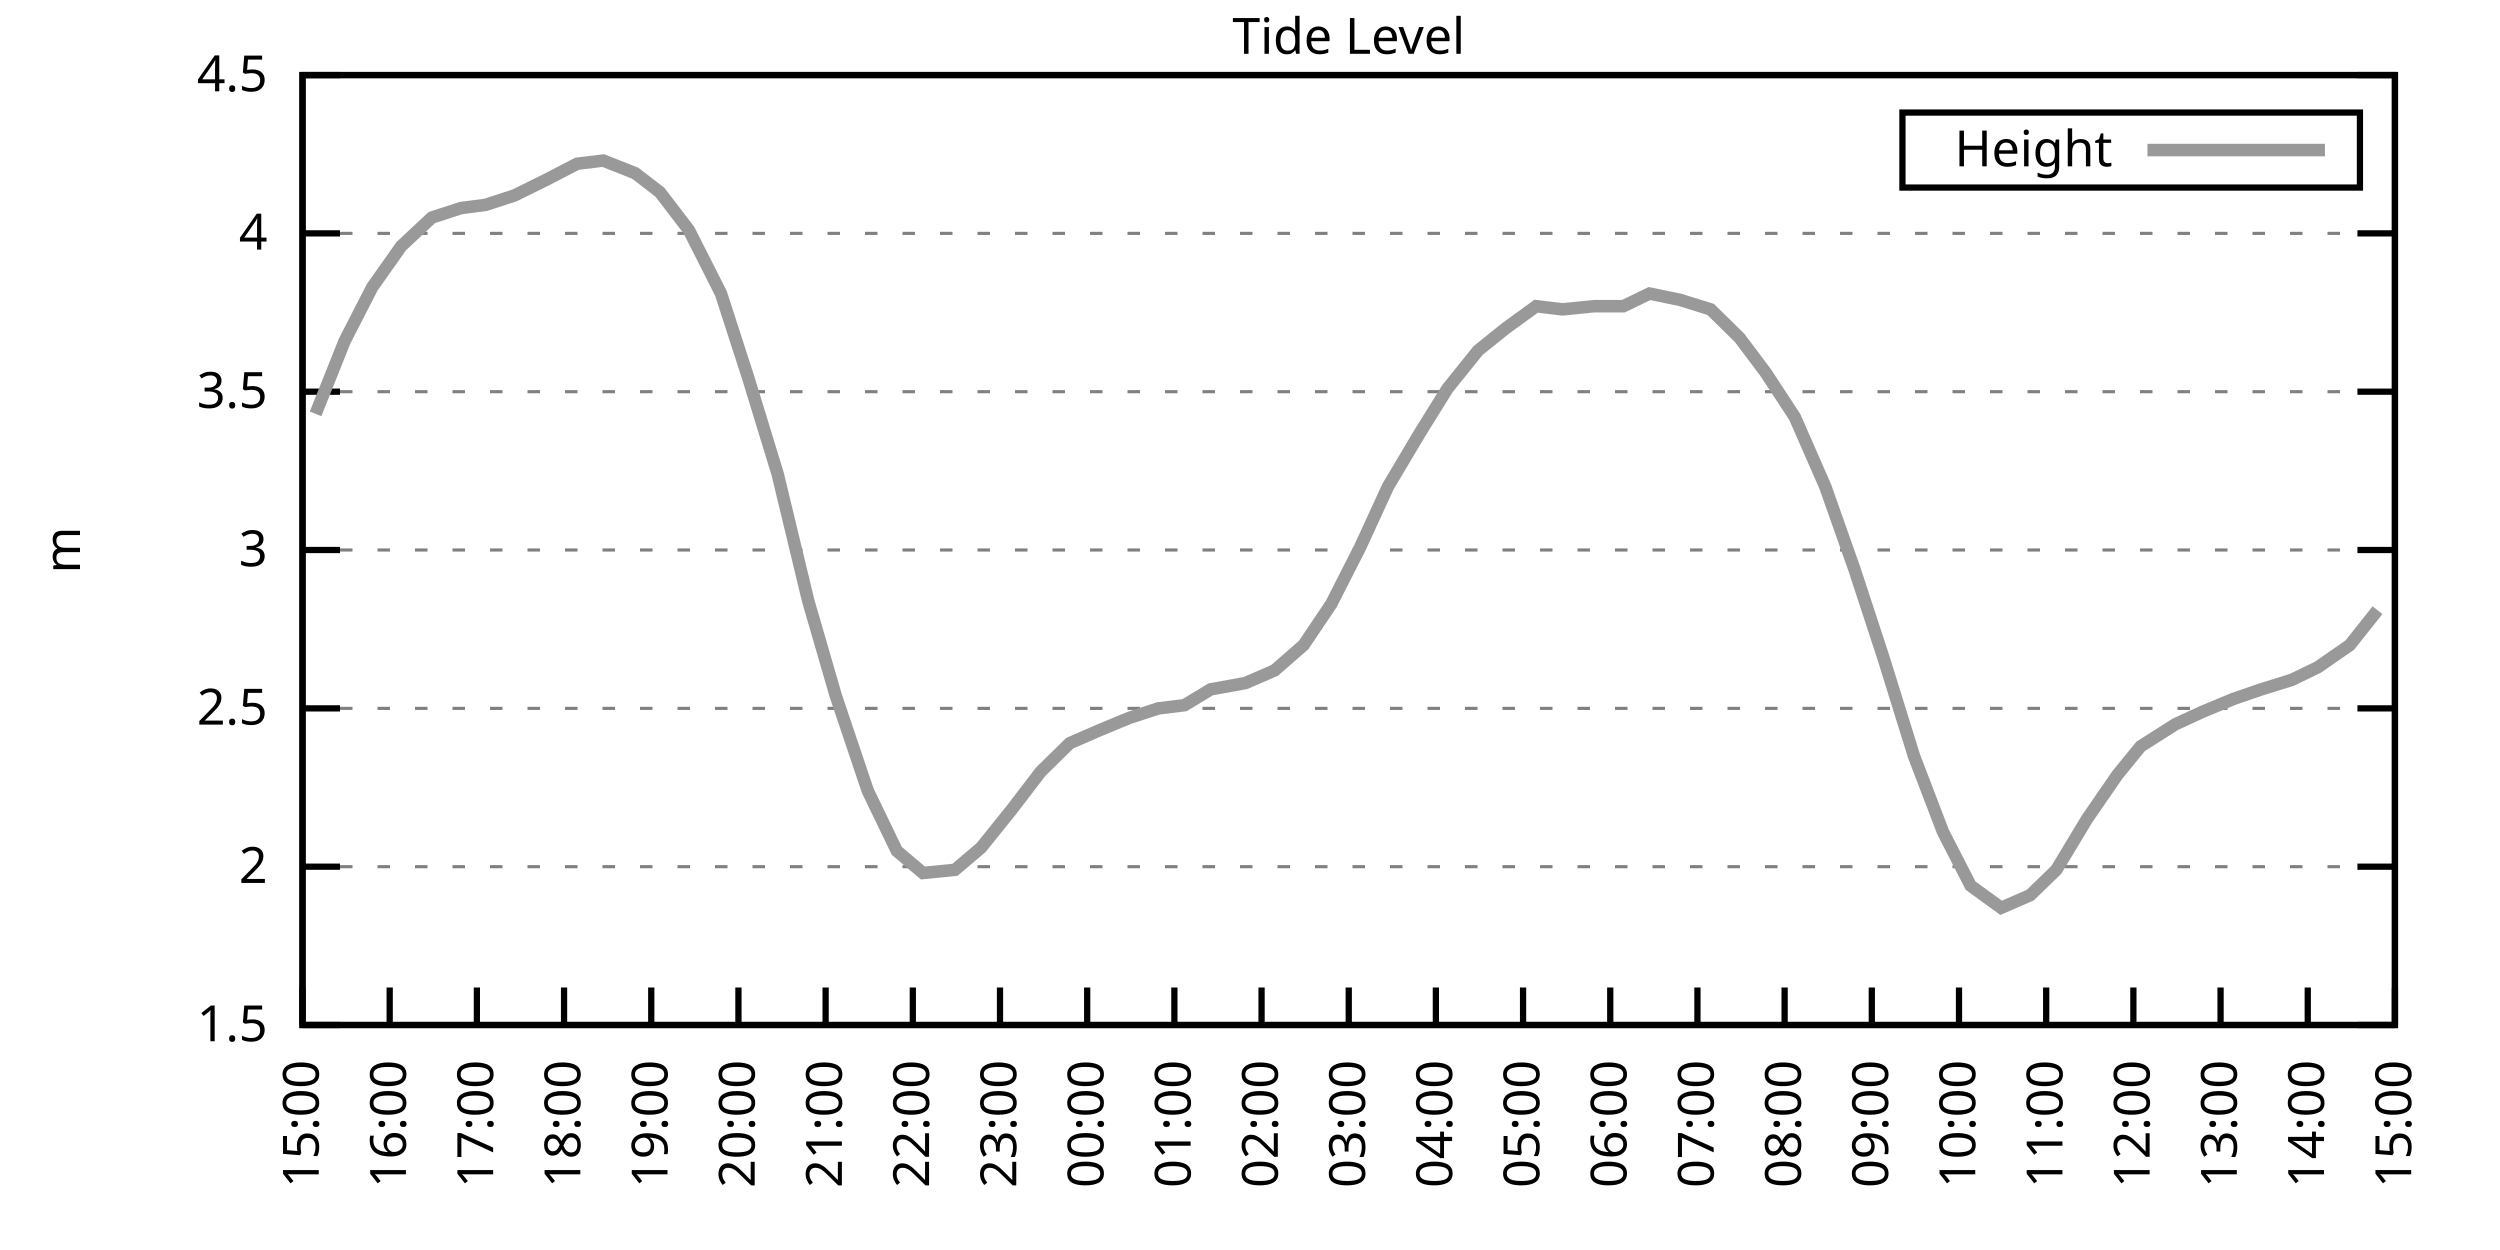
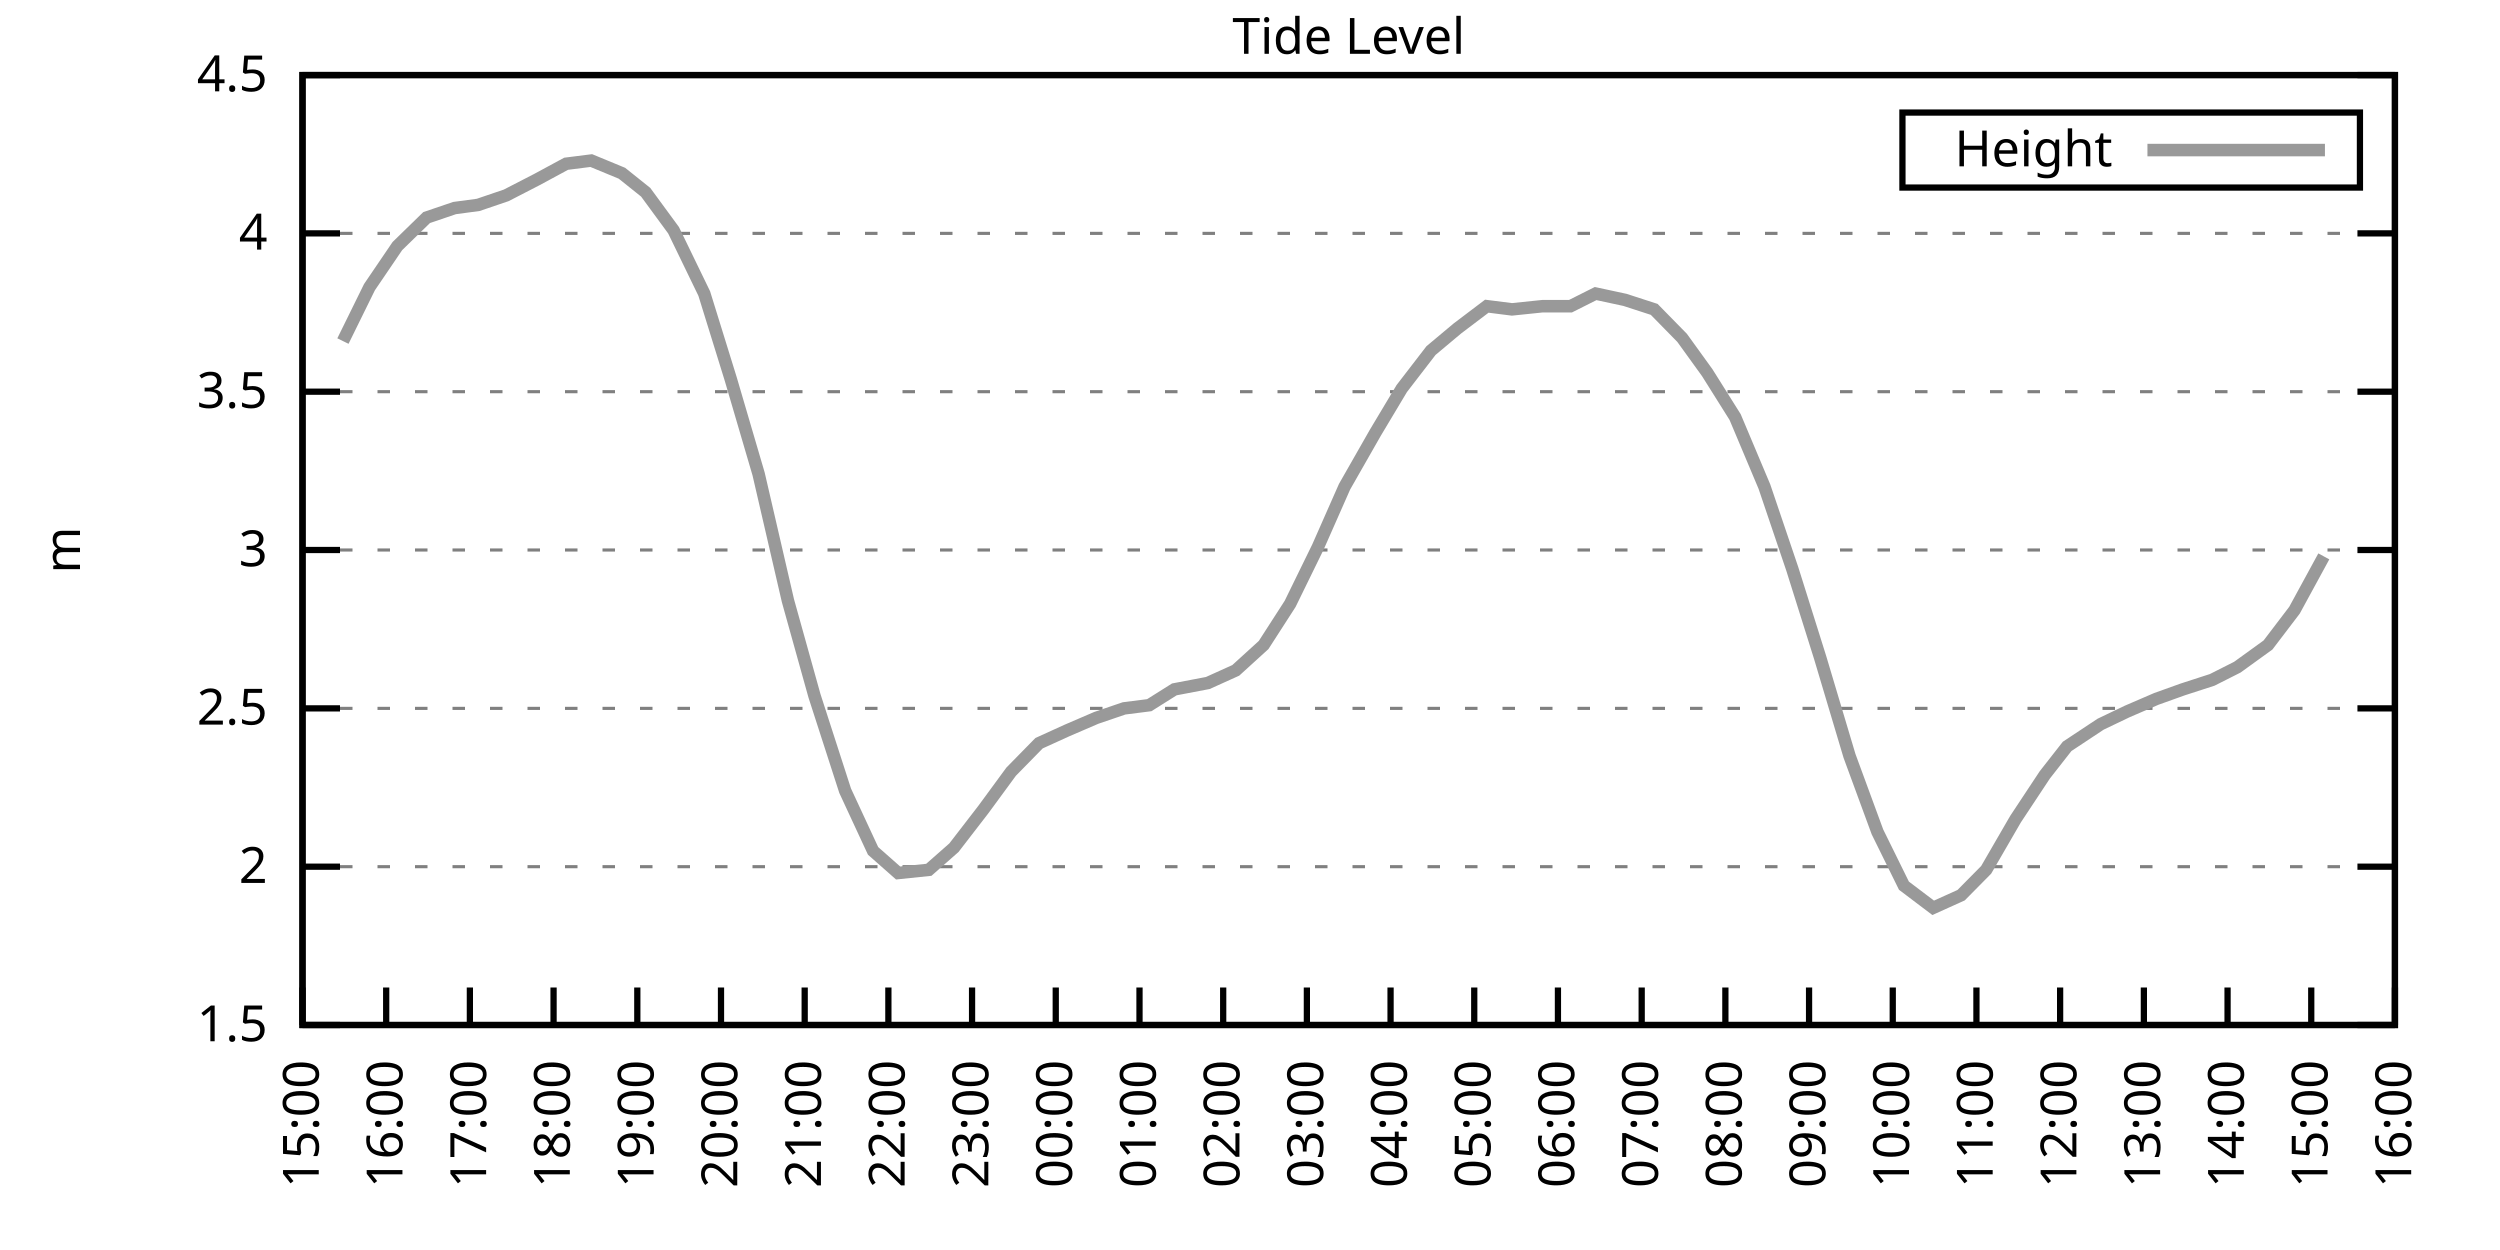
<svg xmlns="http://www.w3.org/2000/svg" xmlns:xlink="http://www.w3.org/1999/xlink" width="400" height="200" viewBox="0 0 400 200">
  <g id="gnuplot_canvas">
    <rect x="0" y="0" width="400" height="200" fill="none" />
    <defs>
      <circle id="gpDot" r="0.5" stroke-width="0.5" stroke="currentColor" />
      <path id="gpPt0" stroke-width="0.333" stroke="currentColor" d="M-1,0 h2 M0,-1 v2" />
      <path id="gpPt1" stroke-width="0.333" stroke="currentColor" d="M-1,-1 L1,1 M1,-1 L-1,1" />
      <path id="gpPt2" stroke-width="0.333" stroke="currentColor" d="M-1,0 L1,0 M0,-1 L0,1 M-1,-1 L1,1 M-1,1 L1,-1" />
      <rect id="gpPt3" stroke-width="0.333" stroke="currentColor" x="-1" y="-1" width="2" height="2" />
      <rect id="gpPt4" stroke-width="0.333" stroke="currentColor" fill="currentColor" x="-1" y="-1" width="2" height="2" />
      <circle id="gpPt5" stroke-width="0.333" stroke="currentColor" cx="0" cy="0" r="1" />
      <use xlink:href="#gpPt5" id="gpPt6" fill="currentColor" stroke="none" />
      <path id="gpPt7" stroke-width="0.333" stroke="currentColor" d="M0,-1.33 L-1.33,0.67 L1.33,0.67 z" />
      <use xlink:href="#gpPt7" id="gpPt8" fill="currentColor" stroke="none" />
      <use xlink:href="#gpPt7" id="gpPt9" stroke="currentColor" transform="rotate(180)" />
      <use xlink:href="#gpPt9" id="gpPt10" fill="currentColor" stroke="none" />
      <use xlink:href="#gpPt3" id="gpPt11" stroke="currentColor" transform="rotate(45)" />
      <use xlink:href="#gpPt11" id="gpPt12" fill="currentColor" stroke="none" />
      <path id="gpPt13" stroke-width="0.333" stroke="currentColor" d="M0,1.330 L1.265,0.411 L0.782,-1.067 L-0.782,-1.076 L-1.265,0.411 z" />
      <use xlink:href="#gpPt13" id="gpPt14" fill="currentColor" stroke="none" />
      <filter id="textbox" filterUnits="objectBoundingBox" x="0" y="0" height="1" width="1">
        <feFlood flood-color="white" flood-opacity="1" result="bgnd" />
        <feComposite in="SourceGraphic" in2="bgnd" operator="atop" />
      </filter>
      <filter id="greybox" filterUnits="objectBoundingBox" x="0" y="0" height="1" width="1">
        <feFlood flood-color="lightgrey" flood-opacity="1" result="grey" />
        <feComposite in="SourceGraphic" in2="grey" operator="atop" />
      </filter>
    </defs>
    <g fill="none" color="white" stroke="currentColor" stroke-width="1.00" stroke-linecap="butt" stroke-linejoin="miter">
</g>
    <g fill="none" color="black" stroke="currentColor" stroke-width="1.00" stroke-linecap="butt" stroke-linejoin="miter">
      <g stroke="none" shape-rendering="crispEdges">
        <polygon fill="rgb(255, 255, 255)" points="48.40,164.00 383.18,164.00 383.18,12.02 48.40,12.02 " />
      </g>
    </g>
    <g fill="none" color="black" stroke="currentColor" stroke-width="1.00" stroke-linecap="butt" stroke-linejoin="miter">
</g>
    <g fill="none" color="black" stroke="black" stroke-width="0.50" stroke-linecap="butt" stroke-linejoin="miter">
</g>
    <g fill="none" color="gray" stroke="currentColor" stroke-width="0.50" stroke-linecap="butt" stroke-linejoin="miter">
      <path stroke="gray" stroke-dasharray="2,4" class="gridline" d="M48.40,164.00 L383.19,164.00  " />
    </g>
    <g fill="none" color="gray" stroke="gray" stroke-width="1.00" stroke-linecap="butt" stroke-linejoin="miter">
</g>
    <g fill="none" color="black" stroke="currentColor" stroke-width="1.00" stroke-linecap="butt" stroke-linejoin="miter">
      <path stroke="black" d="M48.40,164.00 L54.40,164.00 M383.19,164.00 L377.19,164.00  " />
      <g transform="translate(42.80,166.60)" stroke="none" fill="black" font-family="Sans" font-size="8.00" text-anchor="end">
        <text>
          <tspan font-family="Sans"> 1.5</tspan>
        </text>
      </g>
    </g>
    <g fill="none" color="black" stroke="currentColor" stroke-width="1.00" stroke-linecap="butt" stroke-linejoin="miter">
</g>
    <g fill="none" color="black" stroke="black" stroke-width="0.50" stroke-linecap="butt" stroke-linejoin="miter">
</g>
    <g fill="none" color="gray" stroke="currentColor" stroke-width="0.50" stroke-linecap="butt" stroke-linejoin="miter">
      <path stroke="gray" stroke-dasharray="2,4" class="gridline" d="M48.40,138.67 L383.19,138.67  " />
    </g>
    <g fill="none" color="gray" stroke="gray" stroke-width="1.00" stroke-linecap="butt" stroke-linejoin="miter">
</g>
    <g fill="none" color="black" stroke="currentColor" stroke-width="1.00" stroke-linecap="butt" stroke-linejoin="miter">
      <path stroke="black" d="M48.40,138.67 L54.40,138.67 M383.19,138.67 L377.19,138.67  " />
      <g transform="translate(42.80,141.27)" stroke="none" fill="black" font-family="Sans" font-size="8.00" text-anchor="end">
        <text>
          <tspan font-family="Sans"> 2</tspan>
        </text>
      </g>
    </g>
    <g fill="none" color="black" stroke="currentColor" stroke-width="1.00" stroke-linecap="butt" stroke-linejoin="miter">
</g>
    <g fill="none" color="black" stroke="black" stroke-width="0.50" stroke-linecap="butt" stroke-linejoin="miter">
</g>
    <g fill="none" color="gray" stroke="currentColor" stroke-width="0.50" stroke-linecap="butt" stroke-linejoin="miter">
      <path stroke="gray" stroke-dasharray="2,4" class="gridline" d="M48.40,113.34 L383.19,113.34  " />
    </g>
    <g fill="none" color="gray" stroke="gray" stroke-width="1.00" stroke-linecap="butt" stroke-linejoin="miter">
</g>
    <g fill="none" color="black" stroke="currentColor" stroke-width="1.00" stroke-linecap="butt" stroke-linejoin="miter">
      <path stroke="black" d="M48.40,113.34 L54.40,113.34 M383.19,113.34 L377.19,113.34  " />
      <g transform="translate(42.80,115.94)" stroke="none" fill="black" font-family="Sans" font-size="8.00" text-anchor="end">
        <text>
          <tspan font-family="Sans"> 2.5</tspan>
        </text>
      </g>
    </g>
    <g fill="none" color="black" stroke="currentColor" stroke-width="1.00" stroke-linecap="butt" stroke-linejoin="miter">
</g>
    <g fill="none" color="black" stroke="black" stroke-width="0.50" stroke-linecap="butt" stroke-linejoin="miter">
</g>
    <g fill="none" color="gray" stroke="currentColor" stroke-width="0.50" stroke-linecap="butt" stroke-linejoin="miter">
      <path stroke="gray" stroke-dasharray="2,4" class="gridline" d="M48.40,88.00 L383.19,88.00  " />
    </g>
    <g fill="none" color="gray" stroke="gray" stroke-width="1.00" stroke-linecap="butt" stroke-linejoin="miter">
</g>
    <g fill="none" color="black" stroke="currentColor" stroke-width="1.00" stroke-linecap="butt" stroke-linejoin="miter">
      <path stroke="black" d="M48.40,88.00 L54.40,88.00 M383.19,88.00 L377.19,88.00  " />
      <g transform="translate(42.80,90.60)" stroke="none" fill="black" font-family="Sans" font-size="8.00" text-anchor="end">
        <text>
          <tspan font-family="Sans"> 3</tspan>
        </text>
      </g>
    </g>
    <g fill="none" color="black" stroke="currentColor" stroke-width="1.00" stroke-linecap="butt" stroke-linejoin="miter">
</g>
    <g fill="none" color="black" stroke="black" stroke-width="0.50" stroke-linecap="butt" stroke-linejoin="miter">
</g>
    <g fill="none" color="gray" stroke="currentColor" stroke-width="0.50" stroke-linecap="butt" stroke-linejoin="miter">
      <path stroke="gray" stroke-dasharray="2,4" class="gridline" d="M48.40,62.67 L383.19,62.67  " />
    </g>
    <g fill="none" color="gray" stroke="gray" stroke-width="1.00" stroke-linecap="butt" stroke-linejoin="miter">
</g>
    <g fill="none" color="black" stroke="currentColor" stroke-width="1.00" stroke-linecap="butt" stroke-linejoin="miter">
      <path stroke="black" d="M48.40,62.67 L54.40,62.67 M383.19,62.67 L377.19,62.67  " />
      <g transform="translate(42.80,65.27)" stroke="none" fill="black" font-family="Sans" font-size="8.00" text-anchor="end">
        <text>
          <tspan font-family="Sans"> 3.5</tspan>
        </text>
      </g>
    </g>
    <g fill="none" color="black" stroke="currentColor" stroke-width="1.00" stroke-linecap="butt" stroke-linejoin="miter">
</g>
    <g fill="none" color="black" stroke="black" stroke-width="0.50" stroke-linecap="butt" stroke-linejoin="miter">
</g>
    <g fill="none" color="gray" stroke="currentColor" stroke-width="0.50" stroke-linecap="butt" stroke-linejoin="miter">
      <path stroke="gray" stroke-dasharray="2,4" class="gridline" d="M48.40,37.34 L383.19,37.34  " />
    </g>
    <g fill="none" color="gray" stroke="gray" stroke-width="1.00" stroke-linecap="butt" stroke-linejoin="miter">
</g>
    <g fill="none" color="black" stroke="currentColor" stroke-width="1.00" stroke-linecap="butt" stroke-linejoin="miter">
      <path stroke="black" d="M48.40,37.34 L54.40,37.34 M383.19,37.34 L377.19,37.34  " />
      <g transform="translate(42.80,39.94)" stroke="none" fill="black" font-family="Sans" font-size="8.00" text-anchor="end">
        <text>
          <tspan font-family="Sans"> 4</tspan>
        </text>
      </g>
    </g>
    <g fill="none" color="black" stroke="currentColor" stroke-width="1.00" stroke-linecap="butt" stroke-linejoin="miter">
</g>
    <g fill="none" color="black" stroke="black" stroke-width="0.50" stroke-linecap="butt" stroke-linejoin="miter">
</g>
    <g fill="none" color="gray" stroke="currentColor" stroke-width="0.50" stroke-linecap="butt" stroke-linejoin="miter">
      <path stroke="gray" stroke-dasharray="2,4" class="gridline" d="M48.40,12.01 L383.19,12.01  " />
    </g>
    <g fill="none" color="gray" stroke="gray" stroke-width="1.00" stroke-linecap="butt" stroke-linejoin="miter">
</g>
    <g fill="none" color="black" stroke="currentColor" stroke-width="1.00" stroke-linecap="butt" stroke-linejoin="miter">
      <path stroke="black" d="M48.40,12.01 L54.40,12.01 M383.19,12.01 L377.19,12.01  " />
      <g transform="translate(42.80,14.61)" stroke="none" fill="black" font-family="Sans" font-size="8.00" text-anchor="end">
        <text>
          <tspan font-family="Sans"> 4.5</tspan>
        </text>
      </g>
    </g>
    <g fill="none" color="black" stroke="currentColor" stroke-width="1.00" stroke-linecap="butt" stroke-linejoin="miter">
      <path stroke="black" d="M48.40,164.00 L48.40,158.00  " />
      <g transform="translate(51.00,169.60) rotate(270.00)" stroke="none" fill="black" font-family="Sans" font-size="8.00" text-anchor="end">
        <text>
          <tspan font-family="Sans">15:00</tspan>
        </text>
      </g>
    </g>
    <g fill="none" color="black" stroke="currentColor" stroke-width="1.00" stroke-linecap="butt" stroke-linejoin="miter">
-       <path stroke="black" d="M62.35,164.00 L62.35,158.00  " />
-       <g transform="translate(64.95,169.60) rotate(270.00)" stroke="none" fill="black" font-family="Sans" font-size="8.00" text-anchor="end">
+       <path stroke="black" d="M61.79,164.00 L61.79,158.00  " />
+       <g transform="translate(64.39,169.60) rotate(270.00)" stroke="none" fill="black" font-family="Sans" font-size="8.00" text-anchor="end">
        <text>
          <tspan font-family="Sans">16:00</tspan>
        </text>
      </g>
    </g>
    <g fill="none" color="black" stroke="currentColor" stroke-width="1.00" stroke-linecap="butt" stroke-linejoin="miter">
-       <path stroke="black" d="M76.30,164.00 L76.30,158.00  " />
-       <g transform="translate(78.90,169.60) rotate(270.00)" stroke="none" fill="black" font-family="Sans" font-size="8.00" text-anchor="end">
+       <path stroke="black" d="M75.18,164.00 L75.18,158.00  " />
+       <g transform="translate(77.78,169.60) rotate(270.00)" stroke="none" fill="black" font-family="Sans" font-size="8.00" text-anchor="end">
        <text>
          <tspan font-family="Sans">17:00</tspan>
        </text>
      </g>
    </g>
    <g fill="none" color="black" stroke="currentColor" stroke-width="1.00" stroke-linecap="butt" stroke-linejoin="miter">
-       <path stroke="black" d="M90.25,164.00 L90.25,158.00  " />
-       <g transform="translate(92.85,169.60) rotate(270.00)" stroke="none" fill="black" font-family="Sans" font-size="8.00" text-anchor="end">
+       <path stroke="black" d="M88.57,164.00 L88.57,158.00  " />
+       <g transform="translate(91.17,169.60) rotate(270.00)" stroke="none" fill="black" font-family="Sans" font-size="8.00" text-anchor="end">
        <text>
          <tspan font-family="Sans">18:00</tspan>
        </text>
      </g>
    </g>
    <g fill="none" color="black" stroke="currentColor" stroke-width="1.00" stroke-linecap="butt" stroke-linejoin="miter">
-       <path stroke="black" d="M104.20,164.00 L104.20,158.00  " />
-       <g transform="translate(106.80,169.60) rotate(270.00)" stroke="none" fill="black" font-family="Sans" font-size="8.00" text-anchor="end">
+       <path stroke="black" d="M101.97,164.00 L101.97,158.00  " />
+       <g transform="translate(104.57,169.60) rotate(270.00)" stroke="none" fill="black" font-family="Sans" font-size="8.00" text-anchor="end">
        <text>
          <tspan font-family="Sans">19:00</tspan>
        </text>
      </g>
    </g>
    <g fill="none" color="black" stroke="currentColor" stroke-width="1.00" stroke-linecap="butt" stroke-linejoin="miter">
-       <path stroke="black" d="M118.15,164.00 L118.15,158.00  " />
-       <g transform="translate(120.75,169.60) rotate(270.00)" stroke="none" fill="black" font-family="Sans" font-size="8.00" text-anchor="end">
+       <path stroke="black" d="M115.36,164.00 L115.36,158.00  " />
+       <g transform="translate(117.96,169.60) rotate(270.00)" stroke="none" fill="black" font-family="Sans" font-size="8.00" text-anchor="end">
        <text>
          <tspan font-family="Sans">20:00</tspan>
        </text>
      </g>
    </g>
    <g fill="none" color="black" stroke="currentColor" stroke-width="1.00" stroke-linecap="butt" stroke-linejoin="miter">
-       <path stroke="black" d="M132.10,164.00 L132.10,158.00  " />
-       <g transform="translate(134.70,169.60) rotate(270.00)" stroke="none" fill="black" font-family="Sans" font-size="8.00" text-anchor="end">
+       <path stroke="black" d="M128.75,164.00 L128.75,158.00  " />
+       <g transform="translate(131.35,169.60) rotate(270.00)" stroke="none" fill="black" font-family="Sans" font-size="8.00" text-anchor="end">
        <text>
          <tspan font-family="Sans">21:00</tspan>
        </text>
      </g>
    </g>
    <g fill="none" color="black" stroke="currentColor" stroke-width="1.00" stroke-linecap="butt" stroke-linejoin="miter">
-       <path stroke="black" d="M146.05,164.00 L146.05,158.00  " />
-       <g transform="translate(148.65,169.60) rotate(270.00)" stroke="none" fill="black" font-family="Sans" font-size="8.00" text-anchor="end">
+       <path stroke="black" d="M142.14,164.00 L142.14,158.00  " />
+       <g transform="translate(144.74,169.60) rotate(270.00)" stroke="none" fill="black" font-family="Sans" font-size="8.00" text-anchor="end">
        <text>
          <tspan font-family="Sans">22:00</tspan>
        </text>
      </g>
    </g>
    <g fill="none" color="black" stroke="currentColor" stroke-width="1.00" stroke-linecap="butt" stroke-linejoin="miter">
-       <path stroke="black" d="M160.00,164.00 L160.00,158.00  " />
-       <g transform="translate(162.60,169.60) rotate(270.00)" stroke="none" fill="black" font-family="Sans" font-size="8.00" text-anchor="end">
+       <path stroke="black" d="M155.53,164.00 L155.53,158.00  " />
+       <g transform="translate(158.13,169.60) rotate(270.00)" stroke="none" fill="black" font-family="Sans" font-size="8.00" text-anchor="end">
        <text>
          <tspan font-family="Sans">23:00</tspan>
        </text>
      </g>
    </g>
    <g fill="none" color="black" stroke="currentColor" stroke-width="1.00" stroke-linecap="butt" stroke-linejoin="miter">
-       <path stroke="black" d="M173.95,164.00 L173.95,158.00  " />
-       <g transform="translate(176.55,169.60) rotate(270.00)" stroke="none" fill="black" font-family="Sans" font-size="8.00" text-anchor="end">
+       <path stroke="black" d="M168.92,164.00 L168.92,158.00  " />
+       <g transform="translate(171.52,169.60) rotate(270.00)" stroke="none" fill="black" font-family="Sans" font-size="8.00" text-anchor="end">
        <text>
          <tspan font-family="Sans">00:00</tspan>
        </text>
      </g>
    </g>
    <g fill="none" color="black" stroke="currentColor" stroke-width="1.00" stroke-linecap="butt" stroke-linejoin="miter">
-       <path stroke="black" d="M187.90,164.00 L187.90,158.00  " />
-       <g transform="translate(190.50,169.60) rotate(270.00)" stroke="none" fill="black" font-family="Sans" font-size="8.00" text-anchor="end">
+       <path stroke="black" d="M182.32,164.00 L182.32,158.00  " />
+       <g transform="translate(184.92,169.60) rotate(270.00)" stroke="none" fill="black" font-family="Sans" font-size="8.00" text-anchor="end">
        <text>
          <tspan font-family="Sans">01:00</tspan>
        </text>
      </g>
    </g>
    <g fill="none" color="black" stroke="currentColor" stroke-width="1.00" stroke-linecap="butt" stroke-linejoin="miter">
-       <path stroke="black" d="M201.85,164.00 L201.85,158.00  " />
-       <g transform="translate(204.45,169.60) rotate(270.00)" stroke="none" fill="black" font-family="Sans" font-size="8.00" text-anchor="end">
+       <path stroke="black" d="M195.71,164.00 L195.71,158.00  " />
+       <g transform="translate(198.31,169.60) rotate(270.00)" stroke="none" fill="black" font-family="Sans" font-size="8.00" text-anchor="end">
        <text>
          <tspan font-family="Sans">02:00</tspan>
        </text>
      </g>
    </g>
    <g fill="none" color="black" stroke="currentColor" stroke-width="1.00" stroke-linecap="butt" stroke-linejoin="miter">
-       <path stroke="black" d="M215.80,164.00 L215.80,158.00  " />
-       <g transform="translate(218.40,169.60) rotate(270.00)" stroke="none" fill="black" font-family="Sans" font-size="8.00" text-anchor="end">
+       <path stroke="black" d="M209.10,164.00 L209.10,158.00  " />
+       <g transform="translate(211.70,169.60) rotate(270.00)" stroke="none" fill="black" font-family="Sans" font-size="8.00" text-anchor="end">
        <text>
          <tspan font-family="Sans">03:00</tspan>
        </text>
      </g>
    </g>
    <g fill="none" color="black" stroke="currentColor" stroke-width="1.00" stroke-linecap="butt" stroke-linejoin="miter">
-       <path stroke="black" d="M229.74,164.00 L229.74,158.00  " />
-       <g transform="translate(232.34,169.60) rotate(270.00)" stroke="none" fill="black" font-family="Sans" font-size="8.00" text-anchor="end">
+       <path stroke="black" d="M222.49,164.00 L222.49,158.00  " />
+       <g transform="translate(225.09,169.60) rotate(270.00)" stroke="none" fill="black" font-family="Sans" font-size="8.00" text-anchor="end">
        <text>
          <tspan font-family="Sans">04:00</tspan>
        </text>
      </g>
    </g>
    <g fill="none" color="black" stroke="currentColor" stroke-width="1.00" stroke-linecap="butt" stroke-linejoin="miter">
-       <path stroke="black" d="M243.69,164.00 L243.69,158.00  " />
-       <g transform="translate(246.29,169.60) rotate(270.00)" stroke="none" fill="black" font-family="Sans" font-size="8.00" text-anchor="end">
+       <path stroke="black" d="M235.88,164.00 L235.88,158.00  " />
+       <g transform="translate(238.48,169.60) rotate(270.00)" stroke="none" fill="black" font-family="Sans" font-size="8.00" text-anchor="end">
        <text>
          <tspan font-family="Sans">05:00</tspan>
        </text>
      </g>
    </g>
    <g fill="none" color="black" stroke="currentColor" stroke-width="1.00" stroke-linecap="butt" stroke-linejoin="miter">
-       <path stroke="black" d="M257.64,164.00 L257.64,158.00  " />
-       <g transform="translate(260.24,169.60) rotate(270.00)" stroke="none" fill="black" font-family="Sans" font-size="8.00" text-anchor="end">
+       <path stroke="black" d="M249.27,164.00 L249.27,158.00  " />
+       <g transform="translate(251.87,169.60) rotate(270.00)" stroke="none" fill="black" font-family="Sans" font-size="8.00" text-anchor="end">
        <text>
          <tspan font-family="Sans">06:00</tspan>
        </text>
      </g>
    </g>
    <g fill="none" color="black" stroke="currentColor" stroke-width="1.00" stroke-linecap="butt" stroke-linejoin="miter">
-       <path stroke="black" d="M271.59,164.00 L271.59,158.00  " />
-       <g transform="translate(274.19,169.60) rotate(270.00)" stroke="none" fill="black" font-family="Sans" font-size="8.00" text-anchor="end">
+       <path stroke="black" d="M262.67,164.00 L262.67,158.00  " />
+       <g transform="translate(265.27,169.60) rotate(270.00)" stroke="none" fill="black" font-family="Sans" font-size="8.00" text-anchor="end">
        <text>
          <tspan font-family="Sans">07:00</tspan>
        </text>
      </g>
    </g>
    <g fill="none" color="black" stroke="currentColor" stroke-width="1.00" stroke-linecap="butt" stroke-linejoin="miter">
-       <path stroke="black" d="M285.54,164.00 L285.54,158.00  " />
-       <g transform="translate(288.14,169.60) rotate(270.00)" stroke="none" fill="black" font-family="Sans" font-size="8.00" text-anchor="end">
+       <path stroke="black" d="M276.06,164.00 L276.06,158.00  " />
+       <g transform="translate(278.66,169.60) rotate(270.00)" stroke="none" fill="black" font-family="Sans" font-size="8.00" text-anchor="end">
        <text>
          <tspan font-family="Sans">08:00</tspan>
        </text>
      </g>
    </g>
    <g fill="none" color="black" stroke="currentColor" stroke-width="1.00" stroke-linecap="butt" stroke-linejoin="miter">
-       <path stroke="black" d="M299.49,164.00 L299.49,158.00  " />
-       <g transform="translate(302.09,169.60) rotate(270.00)" stroke="none" fill="black" font-family="Sans" font-size="8.00" text-anchor="end">
+       <path stroke="black" d="M289.45,164.00 L289.45,158.00  " />
+       <g transform="translate(292.05,169.60) rotate(270.00)" stroke="none" fill="black" font-family="Sans" font-size="8.00" text-anchor="end">
        <text>
          <tspan font-family="Sans">09:00</tspan>
        </text>
      </g>
    </g>
    <g fill="none" color="black" stroke="currentColor" stroke-width="1.00" stroke-linecap="butt" stroke-linejoin="miter">
-       <path stroke="black" d="M313.44,164.00 L313.44,158.00  " />
-       <g transform="translate(316.04,169.60) rotate(270.00)" stroke="none" fill="black" font-family="Sans" font-size="8.00" text-anchor="end">
+       <path stroke="black" d="M302.84,164.00 L302.84,158.00  " />
+       <g transform="translate(305.44,169.60) rotate(270.00)" stroke="none" fill="black" font-family="Sans" font-size="8.00" text-anchor="end">
        <text>
          <tspan font-family="Sans">10:00</tspan>
        </text>
      </g>
    </g>
    <g fill="none" color="black" stroke="currentColor" stroke-width="1.00" stroke-linecap="butt" stroke-linejoin="miter">
-       <path stroke="black" d="M327.39,164.00 L327.39,158.00  " />
-       <g transform="translate(329.99,169.60) rotate(270.00)" stroke="none" fill="black" font-family="Sans" font-size="8.00" text-anchor="end">
+       <path stroke="black" d="M316.23,164.00 L316.23,158.00  " />
+       <g transform="translate(318.83,169.60) rotate(270.00)" stroke="none" fill="black" font-family="Sans" font-size="8.00" text-anchor="end">
        <text>
          <tspan font-family="Sans">11:00</tspan>
        </text>
      </g>
    </g>
    <g fill="none" color="black" stroke="currentColor" stroke-width="1.00" stroke-linecap="butt" stroke-linejoin="miter">
-       <path stroke="black" d="M341.34,164.00 L341.34,158.00  " />
-       <g transform="translate(343.94,169.60) rotate(270.00)" stroke="none" fill="black" font-family="Sans" font-size="8.00" text-anchor="end">
+       <path stroke="black" d="M329.62,164.00 L329.62,158.00  " />
+       <g transform="translate(332.22,169.60) rotate(270.00)" stroke="none" fill="black" font-family="Sans" font-size="8.00" text-anchor="end">
        <text>
          <tspan font-family="Sans">12:00</tspan>
        </text>
      </g>
    </g>
    <g fill="none" color="black" stroke="currentColor" stroke-width="1.00" stroke-linecap="butt" stroke-linejoin="miter">
-       <path stroke="black" d="M355.29,164.00 L355.29,158.00  " />
-       <g transform="translate(357.89,169.60) rotate(270.00)" stroke="none" fill="black" font-family="Sans" font-size="8.00" text-anchor="end">
+       <path stroke="black" d="M343.02,164.00 L343.02,158.00  " />
+       <g transform="translate(345.62,169.60) rotate(270.00)" stroke="none" fill="black" font-family="Sans" font-size="8.00" text-anchor="end">
        <text>
          <tspan font-family="Sans">13:00</tspan>
        </text>
      </g>
    </g>
    <g fill="none" color="black" stroke="currentColor" stroke-width="1.00" stroke-linecap="butt" stroke-linejoin="miter">
-       <path stroke="black" d="M369.24,164.00 L369.24,158.00  " />
-       <g transform="translate(371.84,169.60) rotate(270.00)" stroke="none" fill="black" font-family="Sans" font-size="8.00" text-anchor="end">
+       <path stroke="black" d="M356.41,164.00 L356.41,158.00  " />
+       <g transform="translate(359.01,169.60) rotate(270.00)" stroke="none" fill="black" font-family="Sans" font-size="8.00" text-anchor="end">
        <text>
          <tspan font-family="Sans">14:00</tspan>
+         </text>
+       </g>
+     </g>
+     <g fill="none" color="black" stroke="currentColor" stroke-width="1.00" stroke-linecap="butt" stroke-linejoin="miter">
+       <path stroke="black" d="M369.80,164.00 L369.80,158.00  " />
+       <g transform="translate(372.40,169.60) rotate(270.00)" stroke="none" fill="black" font-family="Sans" font-size="8.00" text-anchor="end">
+         <text>
+           <tspan font-family="Sans">15:00</tspan>
        </text>
      </g>
    </g>
    <g fill="none" color="black" stroke="currentColor" stroke-width="1.00" stroke-linecap="butt" stroke-linejoin="miter">
      <path stroke="black" d="M383.19,164.00 L383.19,158.00  " />
      <g transform="translate(385.79,169.60) rotate(270.00)" stroke="none" fill="black" font-family="Sans" font-size="8.00" text-anchor="end">
        <text>
-           <tspan font-family="Sans">15:00</tspan>
+           <tspan font-family="Sans">16:00</tspan>
        </text>
      </g>
    </g>
    <g fill="none" color="black" stroke="currentColor" stroke-width="1.00" stroke-linecap="butt" stroke-linejoin="miter">
</g>
    <g fill="none" color="black" stroke="currentColor" stroke-width="1.00" stroke-linecap="butt" stroke-linejoin="miter">
      <path stroke="black" d="M48.40,12.01 L48.40,164.00 L383.19,164.00 L383.19,12.01 L48.40,12.01 Z  " />
    </g>
    <g fill="none" color="black" stroke="currentColor" stroke-width="1.00" stroke-linecap="butt" stroke-linejoin="miter">
</g>
    <g fill="none" color="black" stroke="currentColor" stroke-width="1.00" stroke-linecap="butt" stroke-linejoin="miter">
      <path stroke="black" d="M304.39,30.01 L304.39,18.01 L377.59,18.01 L377.59,30.01 L304.39,30.01 Z  " />
    </g>
    <g id="Tide_level_plot_1">
      <g fill="none" color="white" stroke="black" stroke-width="2.00" stroke-linecap="butt" stroke-linejoin="miter">
</g>
      <g fill="none" color="black" stroke="currentColor" stroke-width="2.00" stroke-linecap="butt" stroke-linejoin="miter">
        <g transform="translate(337.99,26.61)" stroke="none" fill="black" font-family="Sans" font-size="8.00" text-anchor="end">
          <text>
            <tspan font-family="Sans">Height</tspan>
          </text>
        </g>
      </g>
      <g fill="none" color="black" stroke="currentColor" stroke-width="2.00" stroke-linecap="butt" stroke-linejoin="miter">
-         <path stroke="rgb(153, 153, 153)" d="M343.59,24.01 L371.99,24.01 M50.49,66.22 L55.14,54.57 L59.56,45.95 L64.21,39.37 L69.09,34.81 L73.74,33.29   L77.69,32.78 L82.34,31.26 L87.46,28.73 L92.34,26.20 L96.53,25.69 L101.64,27.72 L105.59,30.76 L110.24,36.84   L115.36,46.97 L119.78,60.65 L124.43,75.85 L129.31,96.11 L133.72,111.31 L138.84,126.51 L143.49,136.14 L147.67,139.68   L152.79,139.17 L156.97,135.63 L161.86,129.55 L166.51,123.47 L171.16,118.91 L175.81,116.88 L180.69,114.86 L185.34,113.34   L189.52,112.83 L193.71,110.30 L199.29,109.28 L203.94,107.26 L208.59,103.20 L213.01,96.62 L217.65,87.50 L222.07,77.87   L227.19,69.26 L231.60,62.17 L236.49,56.09 L240.90,52.54 L245.79,48.99 L249.97,49.50 L255.09,48.99 L259.74,48.99   L263.92,46.97 L268.80,47.98 L273.69,49.50 L278.34,54.06 L282.52,59.63 L287.17,66.73 L292.05,77.87 L296.70,91.04   L301.35,105.23 L306.23,120.94 L310.88,133.10 L315.30,141.71 L320.18,145.25 L324.83,143.23 L329.02,139.17 L333.90,131.07   L338.78,123.98 L342.50,119.42 L348.08,115.87 L352.50,113.84 L357.38,111.82 L361.80,110.30 L366.68,108.78 L370.87,106.75   L375.98,103.20 L380.40,97.63  " />
+         <path stroke="rgb(153, 153, 153)" d="M343.59,24.01 L371.99,24.01 M54.87,54.57 L59.11,45.95 L63.58,39.37 L68.26,34.81 L72.73,33.29 L76.52,32.78   L80.99,31.26 L85.90,28.73 L90.58,26.20 L94.60,25.69 L99.51,27.72 L103.31,30.76 L107.77,36.84 L112.68,46.97   L116.92,60.65 L121.38,75.85 L126.07,96.11 L130.31,111.31 L135.22,126.51 L139.69,136.14 L143.70,139.68 L148.61,139.17   L152.63,135.63 L157.32,129.55 L161.78,123.47 L166.25,118.91 L170.71,116.88 L175.40,114.86 L179.86,113.34 L183.88,112.83   L187.90,110.30 L193.25,109.28 L197.72,107.26 L202.18,103.20 L206.42,96.62 L210.88,87.50 L215.13,77.87 L220.04,69.26   L224.28,62.17 L228.96,56.09 L233.20,52.54 L237.89,48.99 L241.91,49.50 L246.82,48.99 L251.28,48.99 L255.30,46.97   L259.99,47.98 L264.67,49.50 L269.14,54.06 L273.16,59.63 L277.62,66.73 L282.31,77.87 L286.77,91.04 L291.23,105.23   L295.92,120.94 L300.39,133.10 L304.63,141.71 L309.31,145.25 L313.78,143.23 L317.79,139.17 L322.48,131.07 L327.17,123.98   L330.74,119.42 L336.10,115.87 L340.34,113.84 L345.02,111.82 L349.26,110.30 L353.95,108.78 L357.97,106.75 L362.88,103.20   L367.12,97.63 L371.81,89.02  " />
      </g>
    </g>
    <g fill="none" color="black" stroke="currentColor" stroke-width="2.00" stroke-linecap="butt" stroke-linejoin="miter">
</g>
    <g fill="none" color="black" stroke="black" stroke-width="1.00" stroke-linecap="butt" stroke-linejoin="miter">
</g>
    <g fill="none" color="black" stroke="currentColor" stroke-width="1.00" stroke-linecap="butt" stroke-linejoin="miter">
      <path stroke="black" d="M48.40,12.01 L48.40,164.00 L383.19,164.00 L383.19,12.01 L48.40,12.01 Z  " />
      <g transform="translate(12.80,88.01) rotate(270.00)" stroke="none" fill="black" font-family="Sans" font-size="8.00" text-anchor="middle">
        <text>
          <tspan font-family="Sans">m</tspan>
        </text>
      </g>
    </g>
    <g fill="none" color="black" stroke="currentColor" stroke-width="1.00" stroke-linecap="butt" stroke-linejoin="miter">
</g>
    <g fill="none" color="black" stroke="currentColor" stroke-width="1.00" stroke-linecap="butt" stroke-linejoin="miter">
      <g transform="translate(215.79,8.61)" stroke="none" fill="black" font-family="Sans" font-size="8.00" text-anchor="middle">
        <text>
          <tspan font-family="Sans">Tide Level</tspan>
        </text>
      </g>
    </g>
    <g fill="none" color="black" stroke="currentColor" stroke-width="1.00" stroke-linecap="butt" stroke-linejoin="miter">
</g>
  </g>
</svg>
